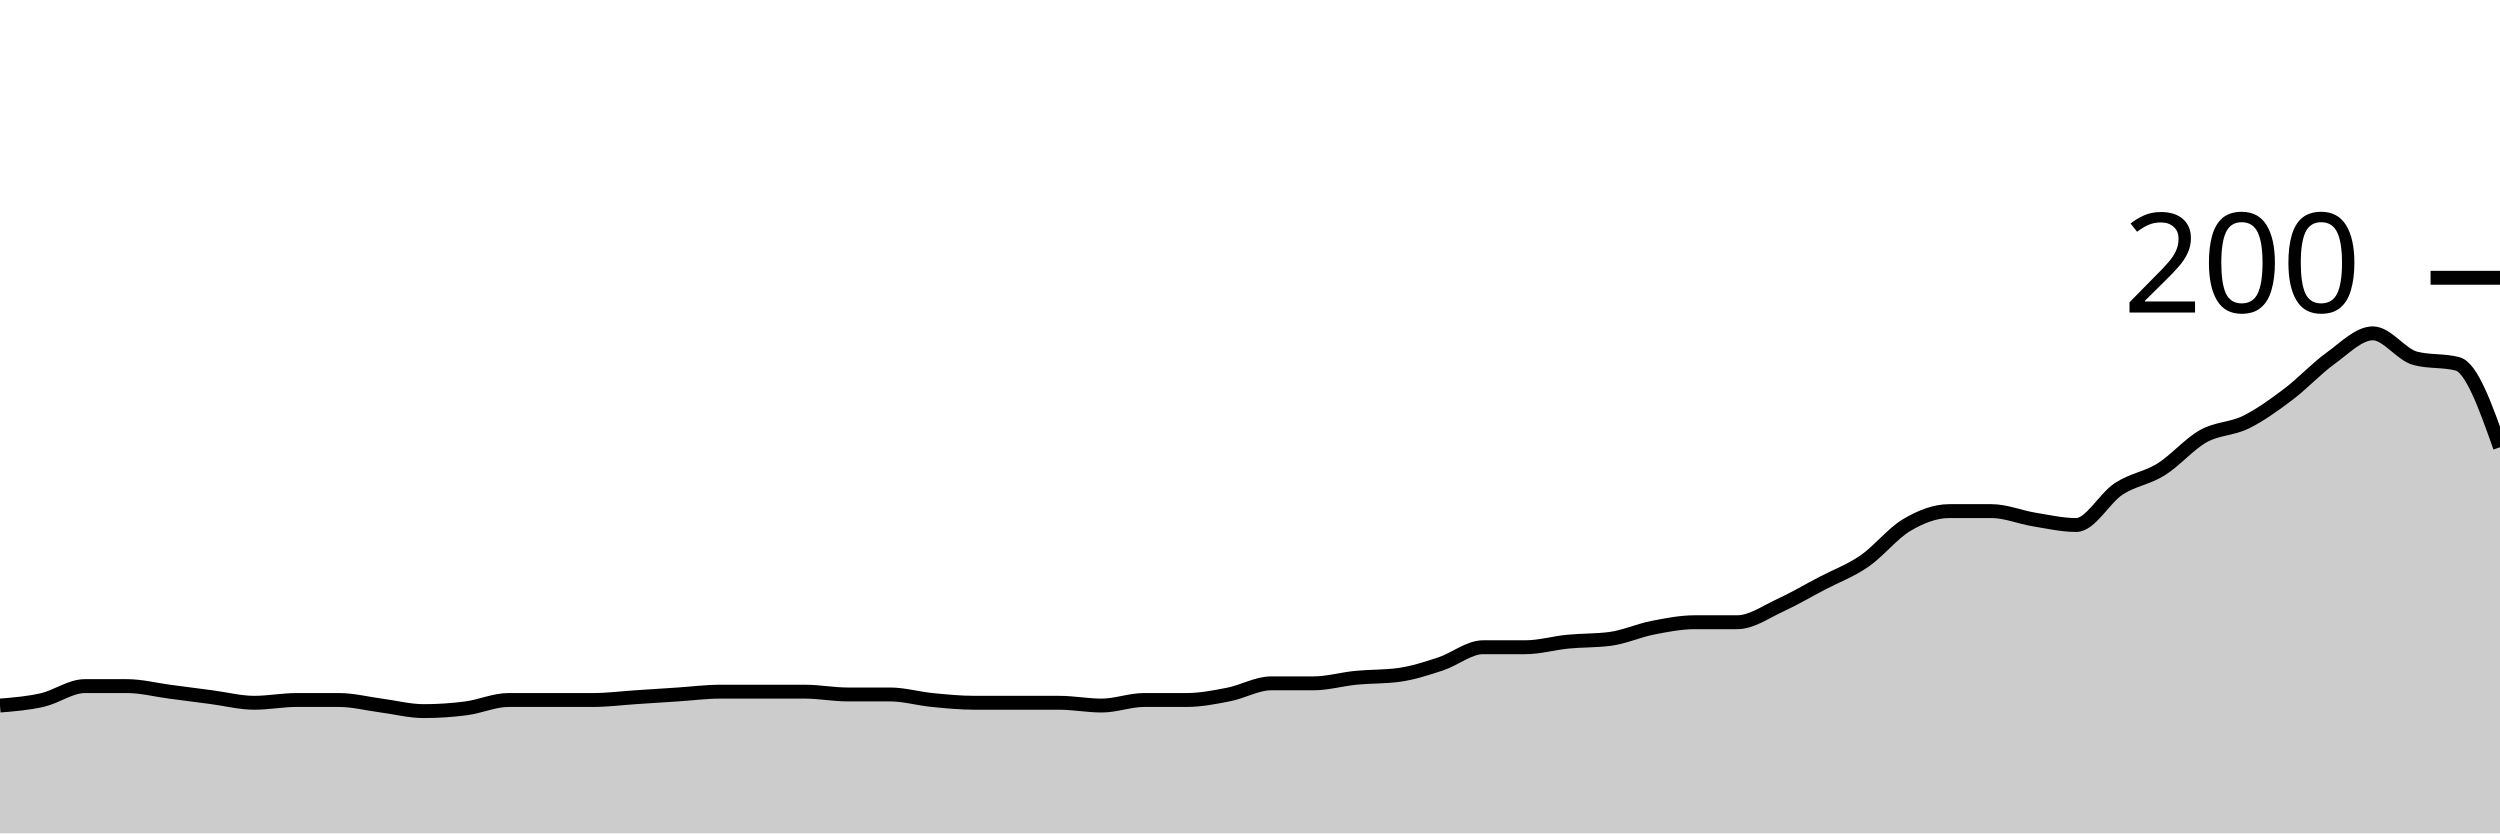
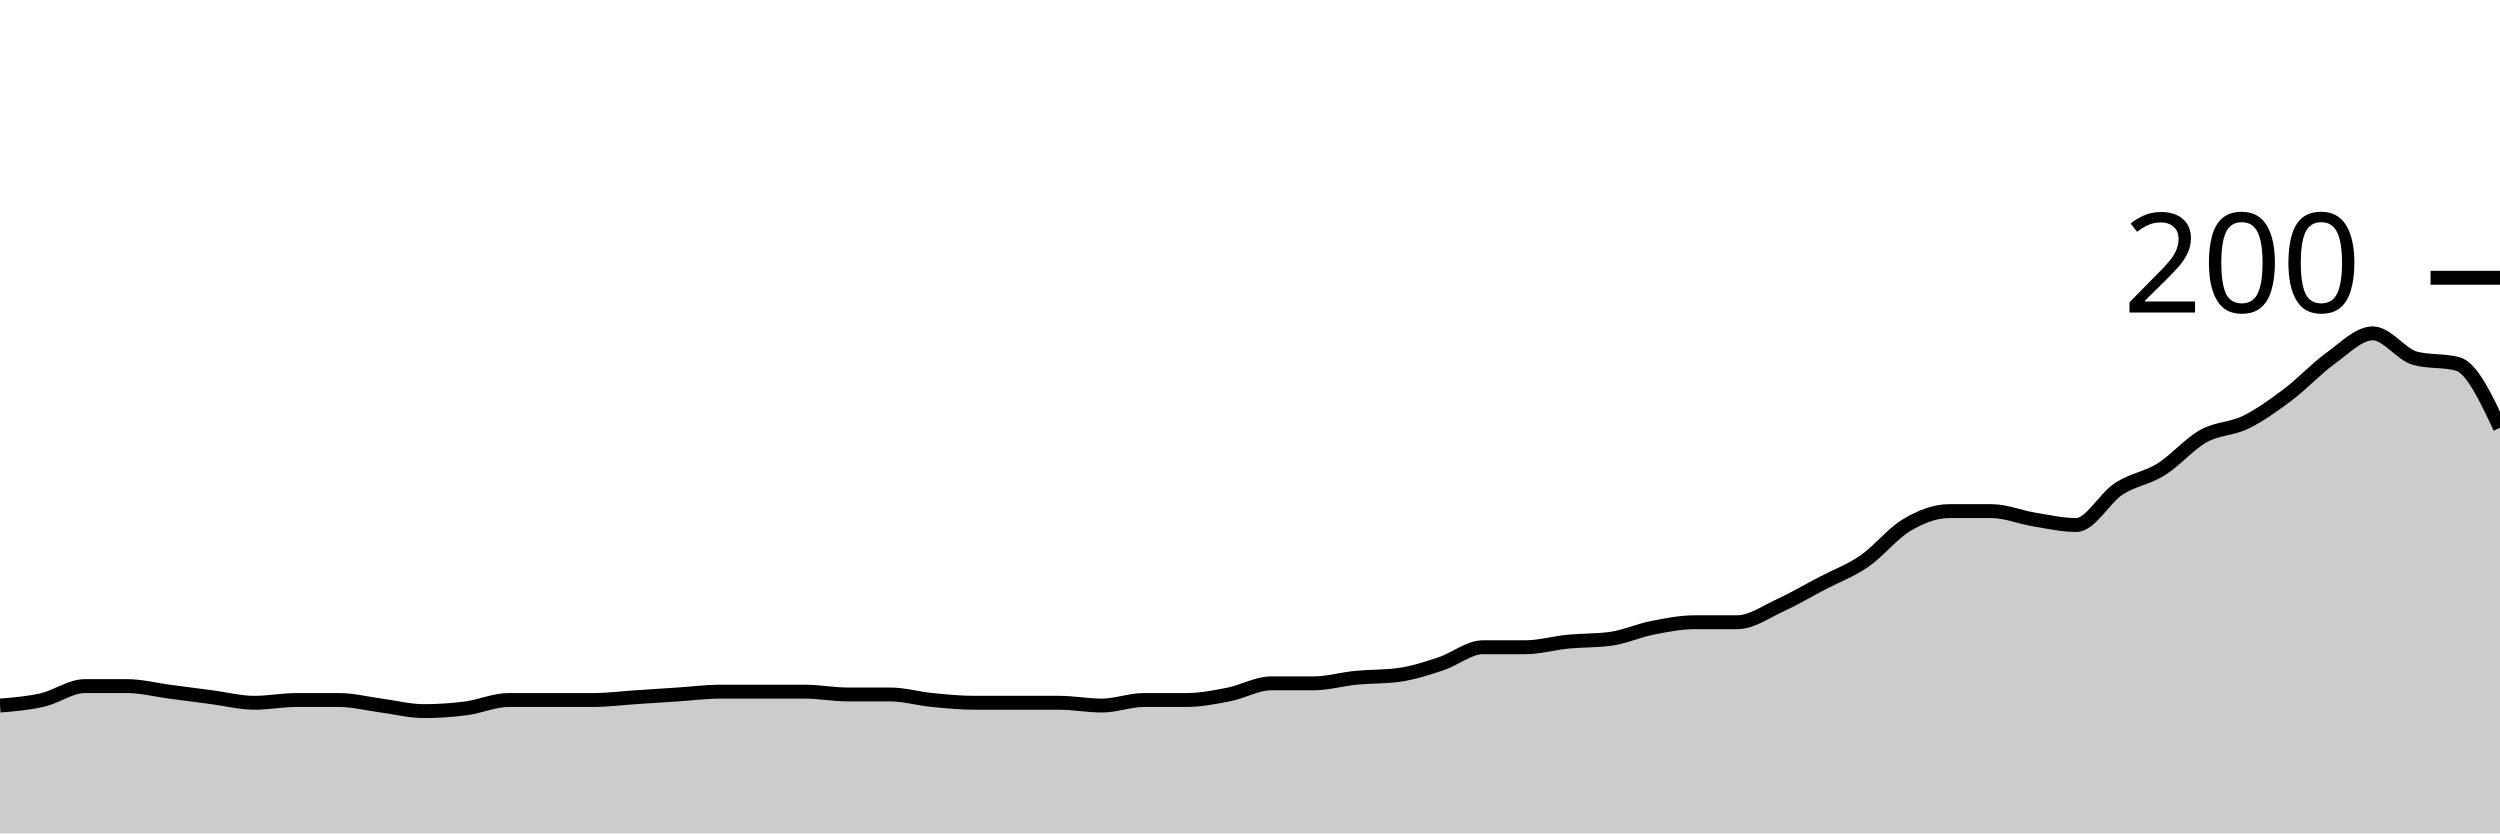
<svg xmlns="http://www.w3.org/2000/svg" viewBox="0 0 180 60">
  <g transform="translate(0,20)">
-     <path class="area" fill="rgba(0, 0, 0, 0.2)" d="M0,30.8C1.017,30.717,2.034,30.633,3.051,30.4C4.068,30.167,5.085,29.4,6.102,29.4C7.119,29.4,8.136,29.4,9.153,29.4C10.169,29.4,11.186,29.667,12.203,29.8C13.22,29.933,14.237,30.067,15.254,30.2C16.271,30.333,17.288,30.6,18.305,30.6C19.322,30.6,20.339,30.4,21.356,30.4C22.373,30.4,23.39,30.4,24.407,30.4C25.424,30.4,26.441,30.667,27.458,30.8C28.475,30.933,29.492,31.2,30.508,31.2C31.525,31.2,32.542,31.133,33.559,31C34.576,30.867,35.593,30.4,36.61,30.4C37.627,30.4,38.644,30.4,39.661,30.4C40.678,30.4,41.695,30.4,42.712,30.4C43.729,30.4,44.746,30.267,45.763,30.2C46.78,30.133,47.797,30.067,48.814,30C49.831,29.933,50.847,29.8,51.864,29.8C52.881,29.8,53.898,29.8,54.915,29.8C55.932,29.8,56.949,29.8,57.966,29.8C58.983,29.8,60,30,61.017,30C62.034,30,63.051,30,64.068,30C65.085,30,66.102,30.3,67.119,30.4C68.136,30.5,69.153,30.6,70.169,30.6C71.186,30.6,72.203,30.6,73.22,30.6C74.237,30.6,75.254,30.6,76.271,30.6C77.288,30.6,78.305,30.8,79.322,30.8C80.339,30.8,81.356,30.4,82.373,30.4C83.39,30.4,84.407,30.4,85.424,30.4C86.441,30.4,87.458,30.2,88.475,30C89.492,29.8,90.508,29.2,91.525,29.2C92.542,29.2,93.559,29.2,94.576,29.2C95.593,29.2,96.61,28.9,97.627,28.8C98.644,28.7,99.661,28.733,100.678,28.6C101.695,28.467,102.712,28.133,103.729,27.8C104.746,27.467,105.763,26.6,106.78,26.6C107.797,26.6,108.814,26.6,109.831,26.6C110.847,26.6,111.864,26.3,112.881,26.2C113.898,26.1,114.915,26.133,115.932,26C116.949,25.867,117.966,25.4,118.983,25.2C120,25,121.017,24.8,122.034,24.8C123.051,24.8,124.068,24.8,125.085,24.8C126.102,24.8,127.119,24.067,128.136,23.6C129.153,23.133,130.169,22.533,131.186,22C132.203,21.467,133.22,21.1,134.237,20.4C135.254,19.7,136.271,18.4,137.288,17.8C138.305,17.2,139.322,16.8,140.339,16.8C141.356,16.8,142.373,16.8,143.39,16.8C144.407,16.8,145.424,17.233,146.441,17.4C147.458,17.567,148.475,17.8,149.492,17.8C150.508,17.8,151.525,15.867,152.542,15.2C153.559,14.533,154.576,14.433,155.593,13.8C156.61,13.167,157.627,11.967,158.644,11.4C159.661,10.833,160.678,10.9,161.695,10.4C162.712,9.9,163.729,9.167,164.746,8.4C165.763,7.633,166.78,6.533,167.797,5.8C168.814,5.067,169.831,4,170.847,4C171.864,4,172.881,5.533,173.898,5.8C174.915,6.067,175.932,5.933,176.949,6.2C177.966,6.467,178.983,9.333,180,12.2L180,40C178.983,40,177.966,40,176.949,40C175.932,40,174.915,40,173.898,40C172.881,40,171.864,40,170.847,40C169.831,40,168.814,40,167.797,40C166.78,40,165.763,40,164.746,40C163.729,40,162.712,40,161.695,40C160.678,40,159.661,40,158.644,40C157.627,40,156.61,40,155.593,40C154.576,40,153.559,40,152.542,40C151.525,40,150.508,40,149.492,40C148.475,40,147.458,40,146.441,40C145.424,40,144.407,40,143.39,40C142.373,40,141.356,40,140.339,40C139.322,40,138.305,40,137.288,40C136.271,40,135.254,40,134.237,40C133.22,40,132.203,40,131.186,40C130.169,40,129.153,40,128.136,40C127.119,40,126.102,40,125.085,40C124.068,40,123.051,40,122.034,40C121.017,40,120,40,118.983,40C117.966,40,116.949,40,115.932,40C114.915,40,113.898,40,112.881,40C111.864,40,110.847,40,109.831,40C108.814,40,107.797,40,106.78,40C105.763,40,104.746,40,103.729,40C102.712,40,101.695,40,100.678,40C99.661,40,98.644,40,97.627,40C96.61,40,95.593,40,94.576,40C93.559,40,92.542,40,91.525,40C90.508,40,89.492,40,88.475,40C87.458,40,86.441,40,85.424,40C84.407,40,83.39,40,82.373,40C81.356,40,80.339,40,79.322,40C78.305,40,77.288,40,76.271,40C75.254,40,74.237,40,73.22,40C72.203,40,71.186,40,70.169,40C69.153,40,68.136,40,67.119,40C66.102,40,65.085,40,64.068,40C63.051,40,62.034,40,61.017,40C60,40,58.983,40,57.966,40C56.949,40,55.932,40,54.915,40C53.898,40,52.881,40,51.864,40C50.847,40,49.831,40,48.814,40C47.797,40,46.78,40,45.763,40C44.746,40,43.729,40,42.712,40C41.695,40,40.678,40,39.661,40C38.644,40,37.627,40,36.61,40C35.593,40,34.576,40,33.559,40C32.542,40,31.525,40,30.508,40C29.492,40,28.475,40,27.458,40C26.441,40,25.424,40,24.407,40C23.39,40,22.373,40,21.356,40C20.339,40,19.322,40,18.305,40C17.288,40,16.271,40,15.254,40C14.237,40,13.22,40,12.203,40C11.186,40,10.169,40,9.153,40C8.136,40,7.119,40,6.102,40C5.085,40,4.068,40,3.051,40C2.034,40,1.017,40,0,40Z" />
-     <path class="line" stroke="black" fill="none" d="M0,30.8C1.017,30.717,2.034,30.633,3.051,30.4C4.068,30.167,5.085,29.4,6.102,29.4C7.119,29.4,8.136,29.4,9.153,29.4C10.169,29.4,11.186,29.667,12.203,29.8C13.22,29.933,14.237,30.067,15.254,30.2C16.271,30.333,17.288,30.6,18.305,30.6C19.322,30.6,20.339,30.4,21.356,30.4C22.373,30.4,23.39,30.4,24.407,30.4C25.424,30.4,26.441,30.667,27.458,30.8C28.475,30.933,29.492,31.2,30.508,31.2C31.525,31.2,32.542,31.133,33.559,31C34.576,30.867,35.593,30.4,36.61,30.4C37.627,30.4,38.644,30.4,39.661,30.4C40.678,30.4,41.695,30.4,42.712,30.4C43.729,30.4,44.746,30.267,45.763,30.2C46.78,30.133,47.797,30.067,48.814,30C49.831,29.933,50.847,29.8,51.864,29.8C52.881,29.8,53.898,29.8,54.915,29.8C55.932,29.8,56.949,29.8,57.966,29.8C58.983,29.8,60,30,61.017,30C62.034,30,63.051,30,64.068,30C65.085,30,66.102,30.3,67.119,30.4C68.136,30.5,69.153,30.6,70.169,30.6C71.186,30.6,72.203,30.6,73.22,30.6C74.237,30.6,75.254,30.6,76.271,30.6C77.288,30.6,78.305,30.8,79.322,30.8C80.339,30.8,81.356,30.4,82.373,30.4C83.39,30.4,84.407,30.4,85.424,30.4C86.441,30.4,87.458,30.2,88.475,30C89.492,29.8,90.508,29.2,91.525,29.2C92.542,29.2,93.559,29.2,94.576,29.2C95.593,29.2,96.61,28.9,97.627,28.8C98.644,28.7,99.661,28.733,100.678,28.6C101.695,28.467,102.712,28.133,103.729,27.8C104.746,27.467,105.763,26.6,106.78,26.6C107.797,26.6,108.814,26.6,109.831,26.6C110.847,26.6,111.864,26.3,112.881,26.2C113.898,26.1,114.915,26.133,115.932,26C116.949,25.867,117.966,25.4,118.983,25.2C120,25,121.017,24.8,122.034,24.8C123.051,24.8,124.068,24.8,125.085,24.8C126.102,24.8,127.119,24.067,128.136,23.6C129.153,23.133,130.169,22.533,131.186,22C132.203,21.467,133.22,21.1,134.237,20.4C135.254,19.7,136.271,18.4,137.288,17.8C138.305,17.2,139.322,16.8,140.339,16.8C141.356,16.8,142.373,16.8,143.39,16.8C144.407,16.8,145.424,17.233,146.441,17.4C147.458,17.567,148.475,17.8,149.492,17.8C150.508,17.8,151.525,15.867,152.542,15.2C153.559,14.533,154.576,14.433,155.593,13.8C156.61,13.167,157.627,11.967,158.644,11.4C159.661,10.833,160.678,10.9,161.695,10.4C162.712,9.9,163.729,9.167,164.746,8.4C165.763,7.633,166.78,6.533,167.797,5.8C168.814,5.067,169.831,4,170.847,4C171.864,4,172.881,5.533,173.898,5.8C174.915,6.067,175.932,5.933,176.949,6.2C177.966,6.467,178.983,9.333,180,12.2" />
+     <path class="area" fill="rgba(0, 0, 0, 0.2)" d="M0,30.8C1.017,30.717,2.034,30.633,3.051,30.4C4.068,30.167,5.085,29.4,6.102,29.4C7.119,29.4,8.136,29.4,9.153,29.4C10.169,29.4,11.186,29.667,12.203,29.8C13.22,29.933,14.237,30.067,15.254,30.2C16.271,30.333,17.288,30.6,18.305,30.6C19.322,30.6,20.339,30.4,21.356,30.4C22.373,30.4,23.39,30.4,24.407,30.4C25.424,30.4,26.441,30.667,27.458,30.8C28.475,30.933,29.492,31.2,30.508,31.2C31.525,31.2,32.542,31.133,33.559,31C34.576,30.867,35.593,30.4,36.61,30.4C37.627,30.4,38.644,30.4,39.661,30.4C40.678,30.4,41.695,30.4,42.712,30.4C43.729,30.4,44.746,30.267,45.763,30.2C46.78,30.133,47.797,30.067,48.814,30C49.831,29.933,50.847,29.8,51.864,29.8C52.881,29.8,53.898,29.8,54.915,29.8C55.932,29.8,56.949,29.8,57.966,29.8C58.983,29.8,60,30,61.017,30C62.034,30,63.051,30,64.068,30C65.085,30,66.102,30.3,67.119,30.4C68.136,30.5,69.153,30.6,70.169,30.6C71.186,30.6,72.203,30.6,73.22,30.6C74.237,30.6,75.254,30.6,76.271,30.6C77.288,30.6,78.305,30.8,79.322,30.8C80.339,30.8,81.356,30.4,82.373,30.4C83.39,30.4,84.407,30.4,85.424,30.4C86.441,30.4,87.458,30.2,88.475,30C89.492,29.8,90.508,29.2,91.525,29.2C92.542,29.2,93.559,29.2,94.576,29.2C95.593,29.2,96.61,28.9,97.627,28.8C98.644,28.7,99.661,28.733,100.678,28.6C101.695,28.467,102.712,28.133,103.729,27.8C104.746,27.467,105.763,26.6,106.78,26.6C107.797,26.6,108.814,26.6,109.831,26.6C110.847,26.6,111.864,26.3,112.881,26.2C113.898,26.1,114.915,26.133,115.932,26C116.949,25.867,117.966,25.4,118.983,25.2C120,25,121.017,24.8,122.034,24.8C123.051,24.8,124.068,24.8,125.085,24.8C126.102,24.8,127.119,24.067,128.136,23.6C129.153,23.133,130.169,22.533,131.186,22C132.203,21.467,133.22,21.1,134.237,20.4C135.254,19.7,136.271,18.4,137.288,17.8C138.305,17.2,139.322,16.8,140.339,16.8C141.356,16.8,142.373,16.8,143.39,16.8C144.407,16.8,145.424,17.233,146.441,17.4C147.458,17.567,148.475,17.8,149.492,17.8C150.508,17.8,151.525,15.867,152.542,15.2C153.559,14.533,154.576,14.433,155.593,13.8C156.61,13.167,157.627,11.967,158.644,11.4C159.661,10.833,160.678,10.9,161.695,10.4C162.712,9.9,163.729,9.167,164.746,8.4C165.763,7.633,166.78,6.533,167.797,5.8C168.814,5.067,169.831,4,170.847,4C171.864,4,172.881,5.533,173.898,5.8C174.915,6.067,175.932,5.933,176.949,6.2C177.966,6.467,178.983,8.633,180,10.8L180,40C178.983,40,177.966,40,176.949,40C175.932,40,174.915,40,173.898,40C172.881,40,171.864,40,170.847,40C169.831,40,168.814,40,167.797,40C166.78,40,165.763,40,164.746,40C163.729,40,162.712,40,161.695,40C160.678,40,159.661,40,158.644,40C157.627,40,156.61,40,155.593,40C154.576,40,153.559,40,152.542,40C151.525,40,150.508,40,149.492,40C148.475,40,147.458,40,146.441,40C145.424,40,144.407,40,143.39,40C142.373,40,141.356,40,140.339,40C139.322,40,138.305,40,137.288,40C136.271,40,135.254,40,134.237,40C133.22,40,132.203,40,131.186,40C130.169,40,129.153,40,128.136,40C127.119,40,126.102,40,125.085,40C124.068,40,123.051,40,122.034,40C121.017,40,120,40,118.983,40C117.966,40,116.949,40,115.932,40C114.915,40,113.898,40,112.881,40C111.864,40,110.847,40,109.831,40C108.814,40,107.797,40,106.78,40C105.763,40,104.746,40,103.729,40C102.712,40,101.695,40,100.678,40C99.661,40,98.644,40,97.627,40C96.61,40,95.593,40,94.576,40C93.559,40,92.542,40,91.525,40C90.508,40,89.492,40,88.475,40C87.458,40,86.441,40,85.424,40C84.407,40,83.39,40,82.373,40C81.356,40,80.339,40,79.322,40C78.305,40,77.288,40,76.271,40C75.254,40,74.237,40,73.22,40C72.203,40,71.186,40,70.169,40C69.153,40,68.136,40,67.119,40C66.102,40,65.085,40,64.068,40C63.051,40,62.034,40,61.017,40C60,40,58.983,40,57.966,40C56.949,40,55.932,40,54.915,40C53.898,40,52.881,40,51.864,40C50.847,40,49.831,40,48.814,40C47.797,40,46.78,40,45.763,40C44.746,40,43.729,40,42.712,40C41.695,40,40.678,40,39.661,40C38.644,40,37.627,40,36.61,40C35.593,40,34.576,40,33.559,40C32.542,40,31.525,40,30.508,40C29.492,40,28.475,40,27.458,40C26.441,40,25.424,40,24.407,40C23.39,40,22.373,40,21.356,40C20.339,40,19.322,40,18.305,40C17.288,40,16.271,40,15.254,40C14.237,40,13.22,40,12.203,40C11.186,40,10.169,40,9.153,40C8.136,40,7.119,40,6.102,40C5.085,40,4.068,40,3.051,40C2.034,40,1.017,40,0,40Z" />
+     <path class="line" stroke="black" fill="none" d="M0,30.8C1.017,30.717,2.034,30.633,3.051,30.4C4.068,30.167,5.085,29.4,6.102,29.4C7.119,29.4,8.136,29.4,9.153,29.4C10.169,29.4,11.186,29.667,12.203,29.8C13.22,29.933,14.237,30.067,15.254,30.2C16.271,30.333,17.288,30.6,18.305,30.6C19.322,30.6,20.339,30.4,21.356,30.4C22.373,30.4,23.39,30.4,24.407,30.4C25.424,30.4,26.441,30.667,27.458,30.8C28.475,30.933,29.492,31.2,30.508,31.2C31.525,31.2,32.542,31.133,33.559,31C34.576,30.867,35.593,30.4,36.61,30.4C37.627,30.4,38.644,30.4,39.661,30.4C40.678,30.4,41.695,30.4,42.712,30.4C43.729,30.4,44.746,30.267,45.763,30.2C46.78,30.133,47.797,30.067,48.814,30C49.831,29.933,50.847,29.8,51.864,29.8C52.881,29.8,53.898,29.8,54.915,29.8C55.932,29.8,56.949,29.8,57.966,29.8C58.983,29.8,60,30,61.017,30C62.034,30,63.051,30,64.068,30C65.085,30,66.102,30.3,67.119,30.4C68.136,30.5,69.153,30.6,70.169,30.6C71.186,30.6,72.203,30.6,73.22,30.6C74.237,30.6,75.254,30.6,76.271,30.6C77.288,30.6,78.305,30.8,79.322,30.8C80.339,30.8,81.356,30.4,82.373,30.4C83.39,30.4,84.407,30.4,85.424,30.4C86.441,30.4,87.458,30.2,88.475,30C89.492,29.8,90.508,29.2,91.525,29.2C92.542,29.2,93.559,29.2,94.576,29.2C95.593,29.2,96.61,28.9,97.627,28.8C98.644,28.7,99.661,28.733,100.678,28.6C101.695,28.467,102.712,28.133,103.729,27.8C104.746,27.467,105.763,26.6,106.78,26.6C107.797,26.6,108.814,26.6,109.831,26.6C110.847,26.6,111.864,26.3,112.881,26.2C113.898,26.1,114.915,26.133,115.932,26C116.949,25.867,117.966,25.4,118.983,25.2C120,25,121.017,24.8,122.034,24.8C123.051,24.8,124.068,24.8,125.085,24.8C126.102,24.8,127.119,24.067,128.136,23.6C129.153,23.133,130.169,22.533,131.186,22C132.203,21.467,133.22,21.1,134.237,20.4C135.254,19.7,136.271,18.4,137.288,17.8C138.305,17.2,139.322,16.8,140.339,16.8C141.356,16.8,142.373,16.8,143.39,16.8C144.407,16.8,145.424,17.233,146.441,17.4C147.458,17.567,148.475,17.8,149.492,17.8C150.508,17.8,151.525,15.867,152.542,15.2C153.559,14.533,154.576,14.433,155.593,13.8C156.61,13.167,157.627,11.967,158.644,11.4C159.661,10.833,160.678,10.9,161.695,10.4C162.712,9.9,163.729,9.167,164.746,8.4C165.763,7.633,166.78,6.533,167.797,5.8C168.814,5.067,169.831,4,170.847,4C171.864,4,172.881,5.533,173.898,5.8C174.915,6.067,175.932,5.933,176.949,6.2C177.966,6.467,178.983,8.633,180,10.8" />
    <path class="axis-ceiling" stroke-width="1" stroke="black" fill="none" d="M175,0L180,0" />
    <text class="axis-ceiling-label" font-family="sans-serif" text-anchor="end" font-size="10px" x="170" y="2.5">200</text>
  </g>
</svg>
